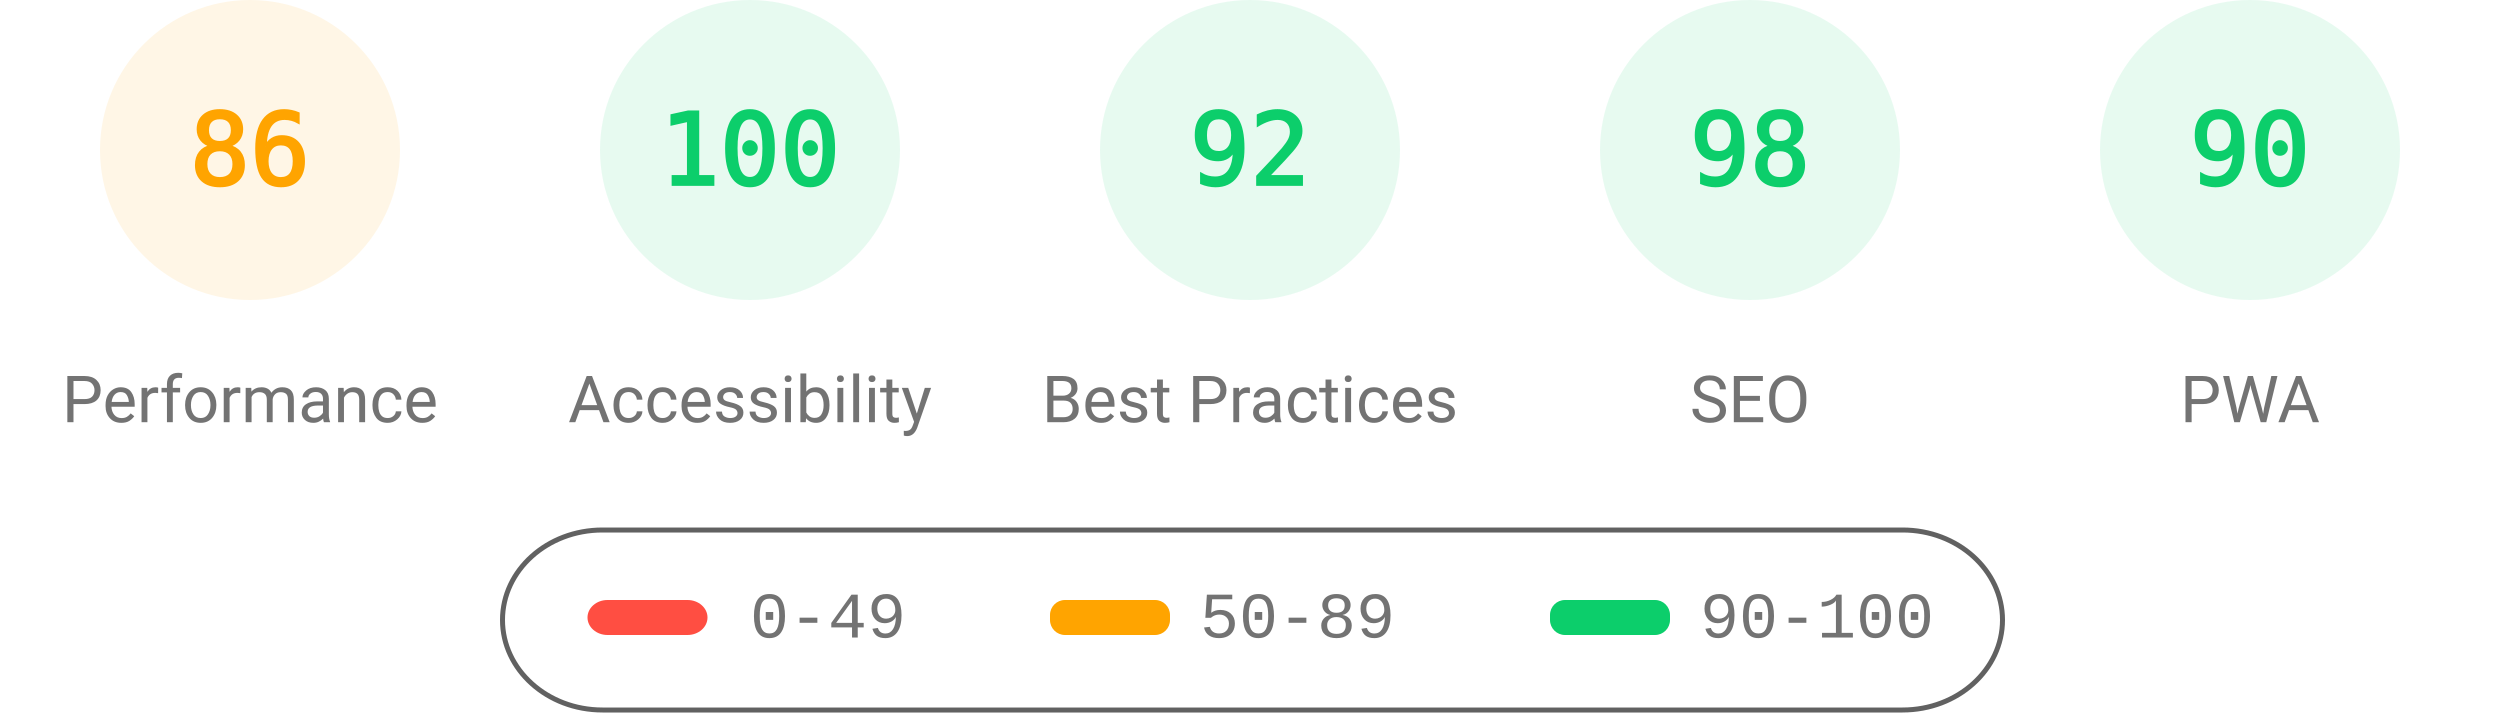
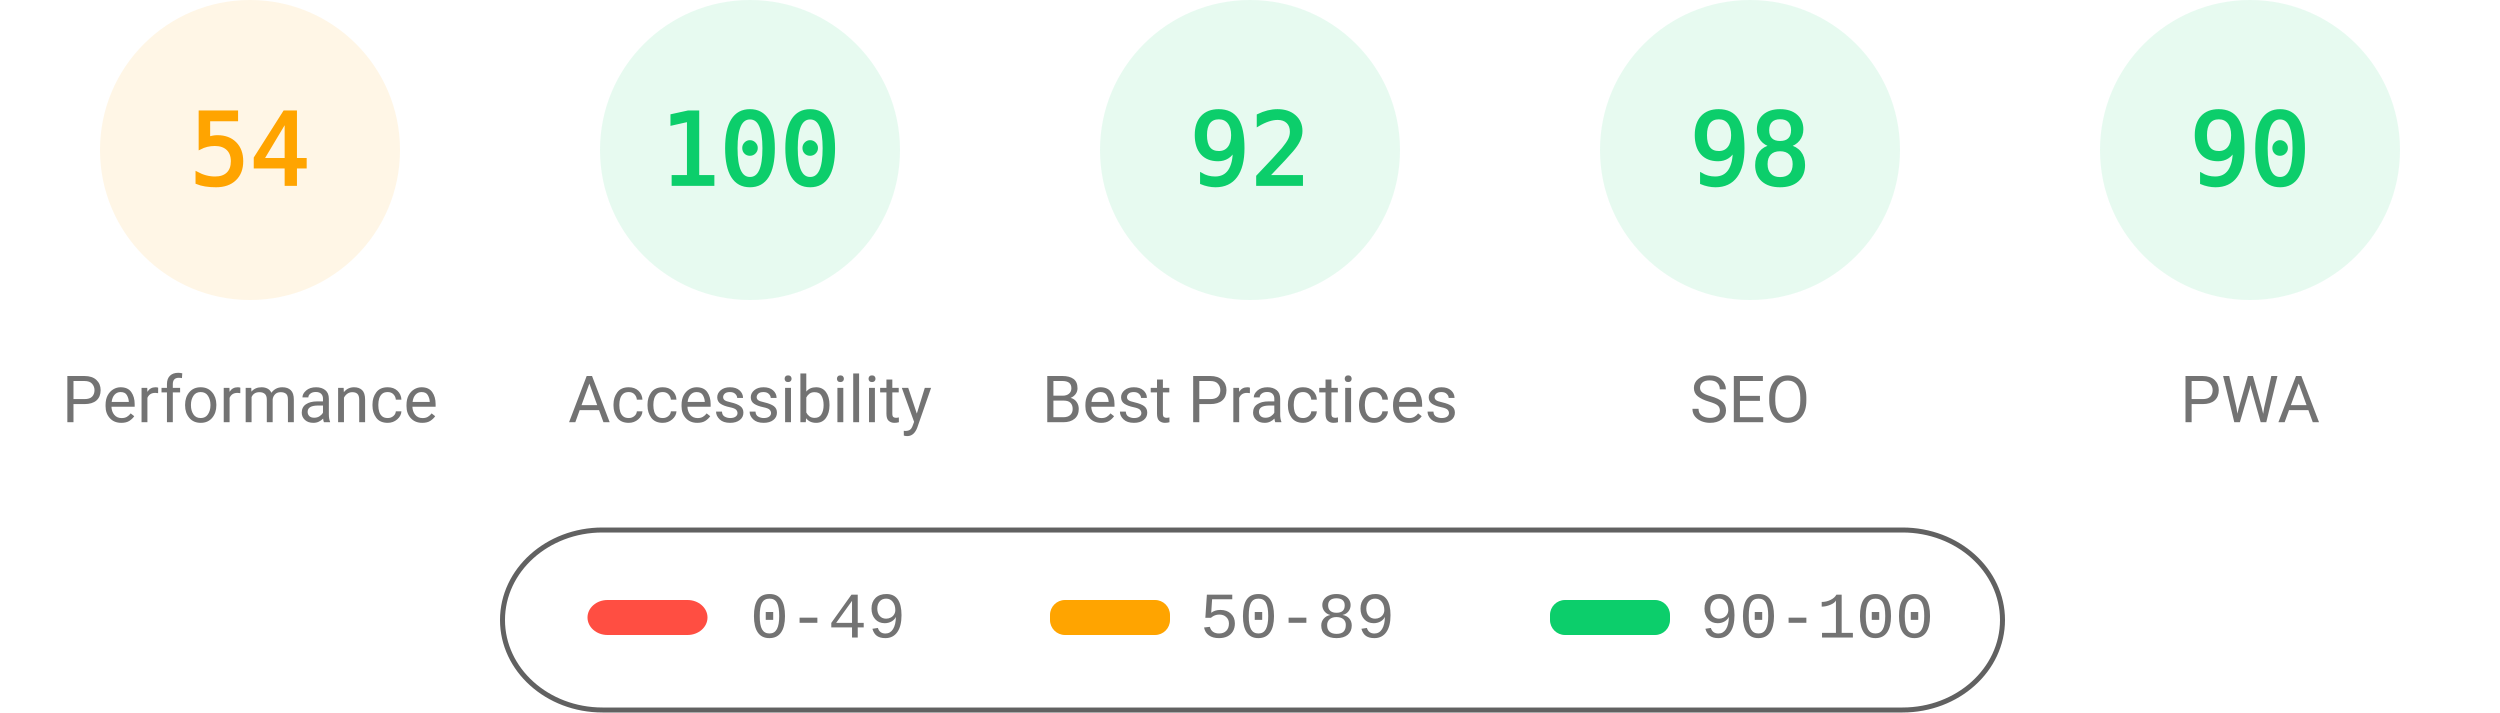
<svg xmlns="http://www.w3.org/2000/svg" class="theme" fill="none" width="1000" height="285">
  <style>
			.gauge-base {
				opacity: 0.1
			}
			.gauge-arc {
				fill: none;
				animation-delay: 250ms;
				stroke-linecap: round;
				transform: rotate(-90deg);
				transform-origin: 100px 60px;
				animation: load-gauge 1s ease forwards
			}
			.guage-text {
				font-size: 40px;
				font-family: monospace;
				text-align: center
			}
			.guage-red {
				color: #ff4e42;
				fill: #ff4e42;
				stroke: #ff4e42
			}
			.guage-orange {
				color: #ffa400;
				fill: #ffa400;
				stroke: #ffa400
			}
			.guage-green {
				color: #0cce6b;
				fill: #0cce6b;
				stroke: #0cce6b
			}
			.theme .guage-undefined {
				color: #5c5c5c;
				fill: #5c5c5c;
				stroke: #5c5c5c
			}
			.guage-title {
				stroke: none;
				font-size: 26px;
				line-height: 26px;
				font-family: Roboto, Halvetica, Arial, sans-serif
			}
			.metric.guage-title {
				font-family: 'Courier New', Courier, monospace
			}
			.theme .guage-title {
				color: #737373;
				fill: #737373
			}
			@keyframes load-gauge {
				from {
					stroke-dasharray: 0 352.858
				}
			}
			.theme
				stroke: #616161
			}
		</style>
  <svg class="guage-div guage-perf guage-orange" viewBox="0 0 200 200" width="200" height="200" x="0" y="0">
    <circle class="gauge-base" r="56" cx="100" cy="60" stroke-width="8" />
-     <circle class="gauge-arc guage-arc-1" r="56" cx="100" cy="60" stroke-width="8" style="stroke-dasharray: 302.598, 351.858;" />
-     <text class="guage-text" x="100px" y="60px" alignment-baseline="central" dominant-baseline="central" text-anchor="middle">86</text>
+     <circle class="gauge-arc guage-arc-1" r="56" cx="100" cy="60" stroke-width="8" style="stroke-dasharray: 190.003, 351.858;" />
+     <text class="guage-text" x="100px" y="60px" alignment-baseline="central" dominant-baseline="central" text-anchor="middle">54</text>
    <text class="guage-title" x="100px" y="160px" alignment-baseline="central" dominant-baseline="central" text-anchor="middle">Performance</text>
  </svg>
  <svg class="guage-div guage-acc guage-green" viewBox="0 0 200 200" width="200" height="200" x="200" y="0">
    <circle class="gauge-base" r="56" cx="100" cy="60" stroke-width="8" />
    <circle class="gauge-arc guage-arc-2" r="56" cx="100" cy="60" stroke-width="8" style="stroke-dasharray: 351.858, 351.858;" />
    <text class="guage-text" x="100px" y="60px" alignment-baseline="central" dominant-baseline="central" text-anchor="middle">100</text>
    <text class="guage-title" x="100px" y="160px" alignment-baseline="central" dominant-baseline="central" text-anchor="middle">Accessibility</text>
  </svg>
  <svg class="guage-div guage-best guage-green" viewBox="0 0 200 200" width="200" height="200" x="400" y="0">
    <circle class="gauge-base" r="56" cx="100" cy="60" stroke-width="8" />
    <circle class="gauge-arc guage-arc-3" r="56" cx="100" cy="60" stroke-width="8" style="stroke-dasharray: 323.709, 351.858;" />
    <text class="guage-text" x="100px" y="60px" alignment-baseline="central" dominant-baseline="central" text-anchor="middle">92</text>
    <text class="guage-title" x="100px" y="160px" alignment-baseline="central" dominant-baseline="central" text-anchor="middle">Best Practices</text>
  </svg>
  <svg class="guage-div guage-seo guage-green" viewBox="0 0 200 200" width="200" height="200" x="600" y="0">
    <circle class="gauge-base" r="56" cx="100" cy="60" stroke-width="8" />
    <circle class="gauge-arc guage-arc-4" r="56" cx="100" cy="60" stroke-width="8" style="stroke-dasharray: 344.821, 351.858;" />
    <text class="guage-text" x="100px" y="60px" alignment-baseline="central" dominant-baseline="central" text-anchor="middle">98</text>
    <text class="guage-title" x="100px" y="160px" alignment-baseline="central" dominant-baseline="central" text-anchor="middle">SEO</text>
  </svg>
  <svg class="guage-div guage-pwa guage-green" viewBox="0 0 200 200" width="200" height="200" x="800" y="0">
    <circle class="gauge-base" r="56" cx="100" cy="60" stroke-width="8" />
    <circle class="gauge-arc guage-arc-4" r="56" cx="100" cy="60" stroke-width="8" style="stroke-dasharray: 316.672, 351.858;" />
    <text class="guage-text" x="100px" y="60px" alignment-baseline="central" dominant-baseline="central" text-anchor="middle">90</text>
    <text class="guage-title" x="100px" y="160px" alignment-baseline="central" dominant-baseline="central" text-anchor="middle">PWA</text>
  </svg>
  <svg width="604" height="76" x="200" y="210">
    <g>
      <rect fill="none" id="canvas_background" height="80" width="604" y="-1" x="-1" />
      <g display="none" overflow="visible" y="0" x="0" height="100%" width="100%" id="canvasGrid">
        <rect fill="url(#gridpattern)" stroke-width="0" y="0" x="0" height="100%" width="100%" />
      </g>
    </g>
    <g>
      <rect fill-opacity="0" stroke="#616161" stroke-width="2" rx="40" id="svg_2" height="72" width="600" y="2" x="1" fill="#000000" />
      <rect stroke="#000" rx="8" id="svg_3" height="14" width="48" y="30" x="35" stroke-opacity="null" stroke-width="0" fill="#ff4e42" />
      <rect stroke="#000" rx="6" id="svg_4" height="14" width="48" y="30" x="220" stroke-opacity="null" stroke-width="0" fill="#ffa400" />
      <rect stroke="#000" rx="6" id="svg_5" height="14" width="48" y="30" x="420" stroke-opacity="null" stroke-width="0" fill="#0cce6b" />
      <text xml:space="preserve" text-anchor="start" font-family="'Courier New', Courier, monospace" font-size="26" id="svg_6" y="45" x="100" stroke-opacity="null" stroke-width="0" stroke="#000" fill="#737373">0-49</text>
      <text xml:space="preserve" text-anchor="start" font-family="'Courier New', Courier, monospace" font-size="26" id="svg_7" y="45" x="280" stroke-opacity="null" stroke-width="0" stroke="#000" fill="#737373">50-89</text>
      <text xml:space="preserve" text-anchor="start" font-family="'Courier New', Courier, monospace" font-size="26" id="svg_8" y="45" x="480" stroke-opacity="null" stroke-width="0" stroke="#000" fill="#737373">90-100</text>
    </g>
  </svg>
</svg>
